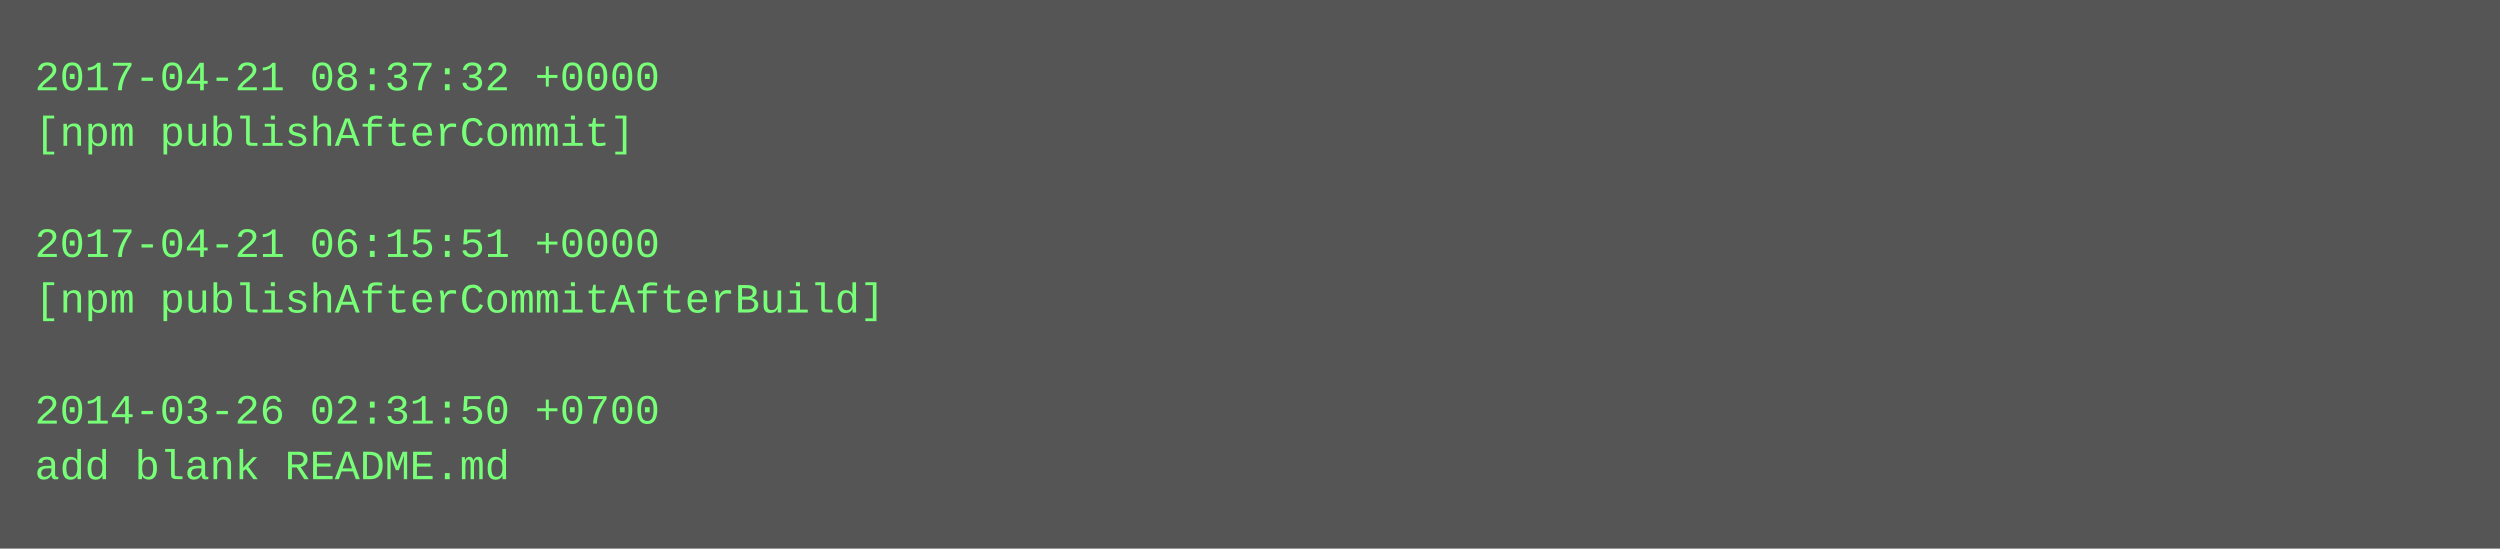
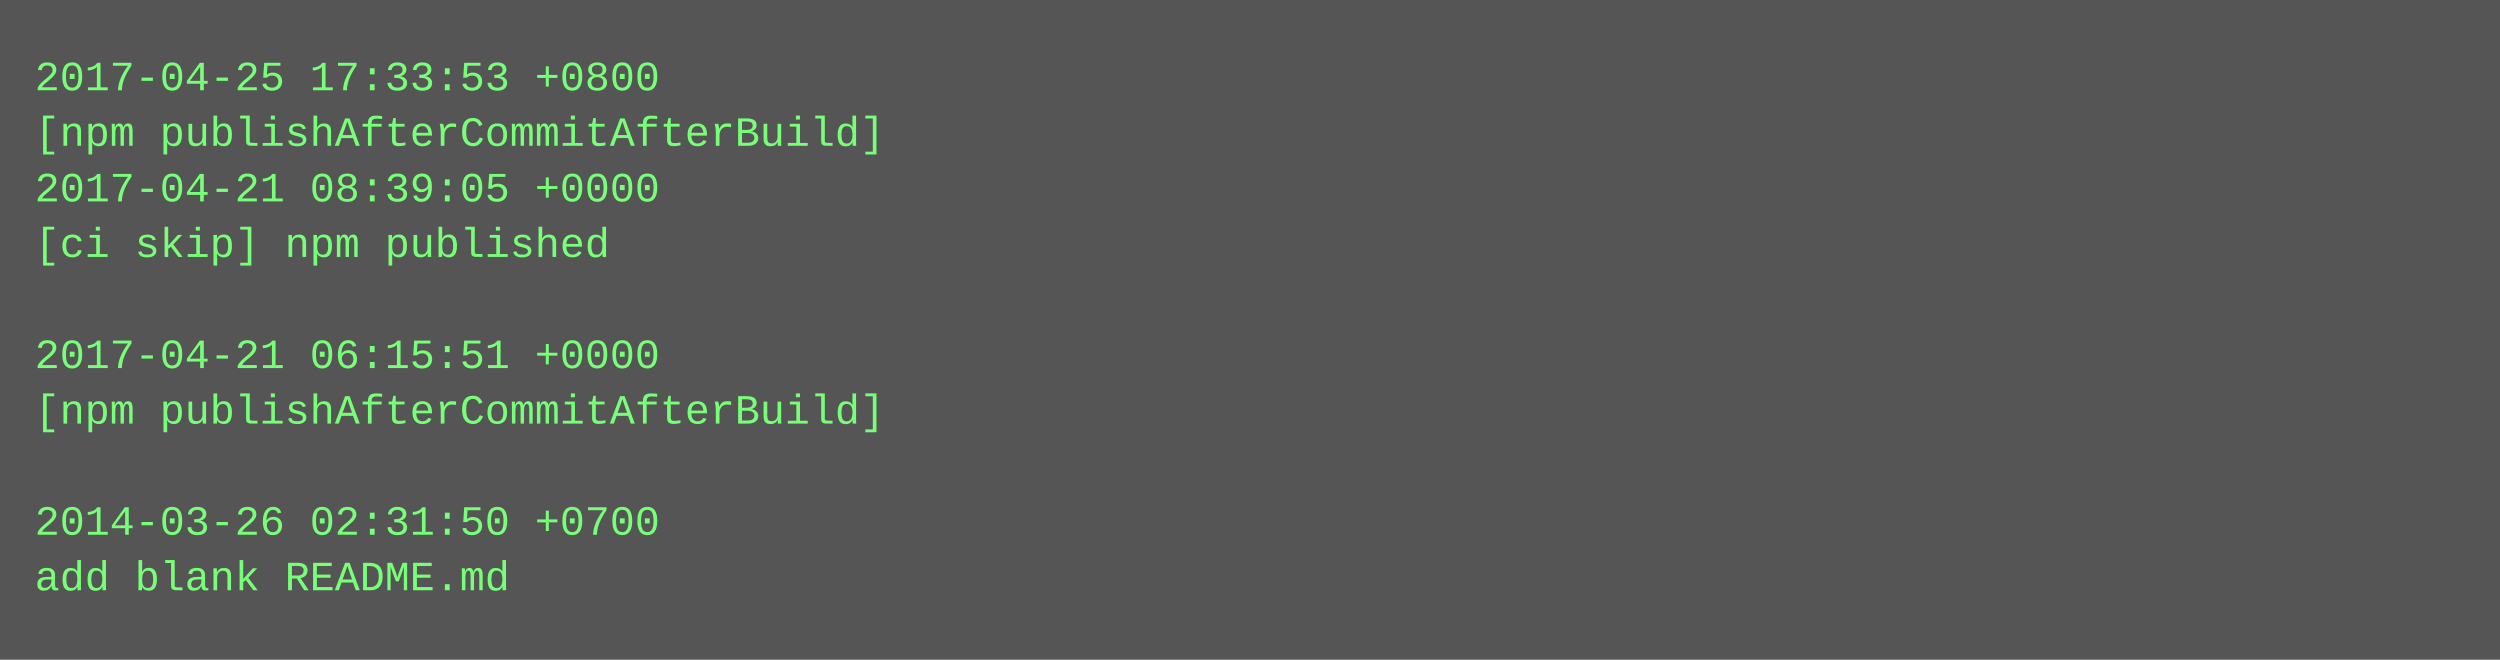
- <svg xmlns="http://www.w3.org/2000/svg" height="158" width="720">
-   <rect height="158" fill="#555" width="720" />
+ <svg xmlns="http://www.w3.org/2000/svg" height="190" width="720">
+   <rect height="190" fill="#555" width="720" />
  <text fill="#7f7" font-family="Courier New" font-size="12" xml:space="preserve">
-     <tspan x="10" y="26">2017-04-21 08:37:32 +0000</tspan>
-     <tspan x="10" y="42">[npm publishAfterCommit]</tspan>
-     <tspan x="10" y="58" />
-     <tspan x="10" y="74">2017-04-21 06:15:51 +0000</tspan>
-     <tspan x="10" y="90">[npm publishAfterCommitAfterBuild]</tspan>
-     <tspan x="10" y="106" />
-     <tspan x="10" y="122">2014-03-26 02:31:50 +0700</tspan>
-     <tspan x="10" y="138">add blank README.md</tspan>
+     <tspan x="10" y="26">2017-04-25 17:33:53 +0800</tspan>
+     <tspan x="10" y="42">[npm publishAfterCommitAfterBuild]</tspan>
+     <tspan x="10" y="58">2017-04-21 08:39:05 +0000</tspan>
+     <tspan x="10" y="74">[ci skip] npm published</tspan>
+     <tspan x="10" y="90" />
+     <tspan x="10" y="106">2017-04-21 06:15:51 +0000</tspan>
+     <tspan x="10" y="122">[npm publishAfterCommitAfterBuild]</tspan>
+     <tspan x="10" y="138" />
+     <tspan x="10" y="154">2014-03-26 02:31:50 +0700</tspan>
+     <tspan x="10" y="170">add blank README.md</tspan>
  </text>
</svg>
